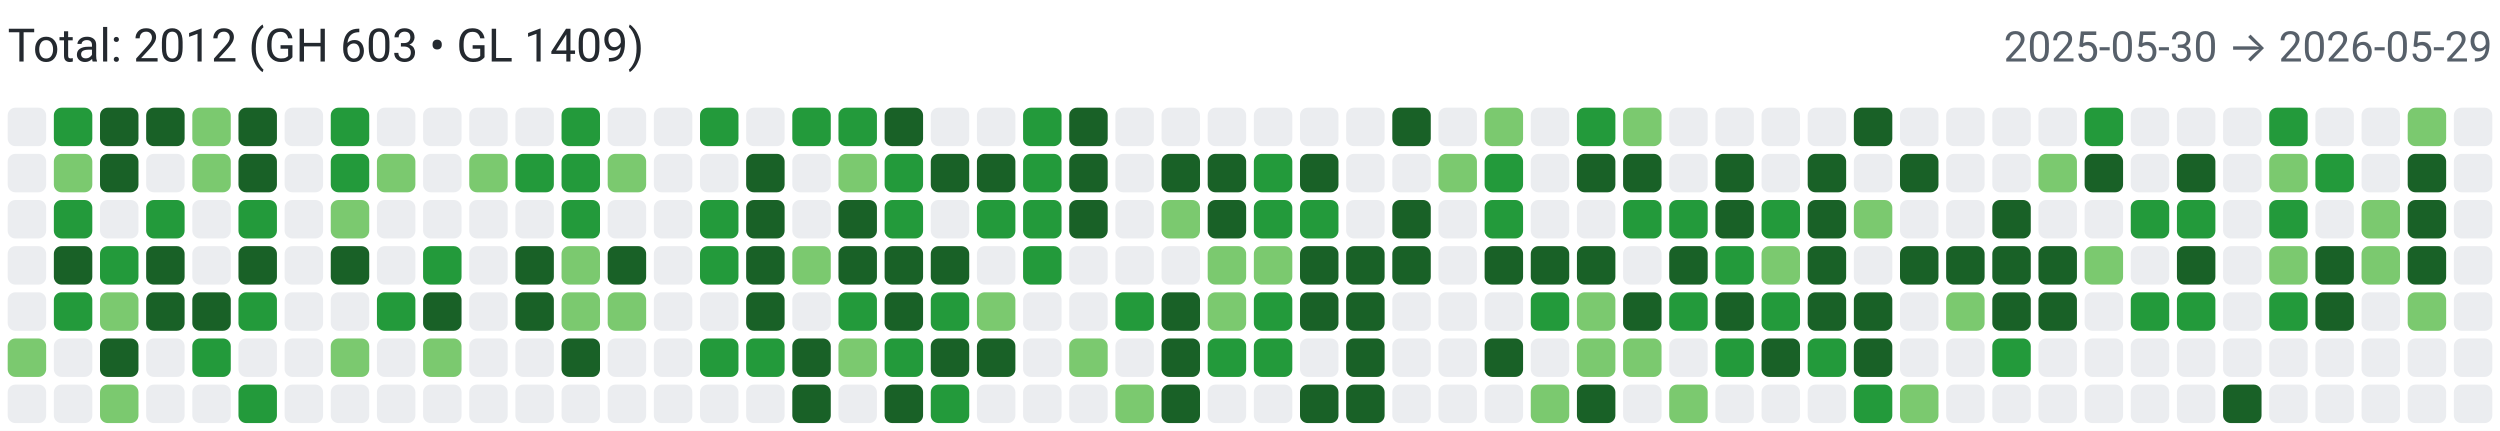
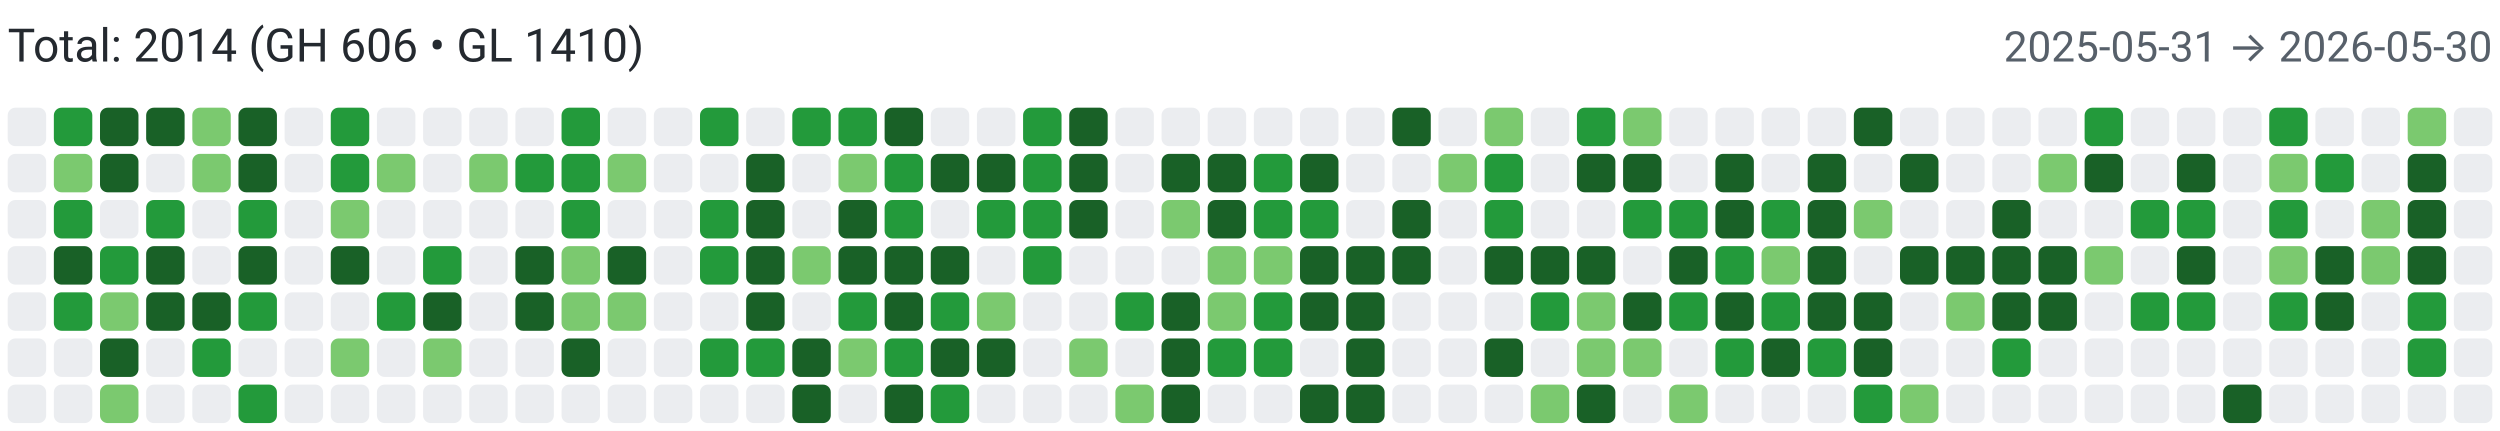
<svg xmlns="http://www.w3.org/2000/svg" width="650" height="112" viewBox="0 0 650 112" role="img" aria-label="Combined contributions">
  <rect width="100%" height="100%" fill="#fff" />
-   <text x="2" y="16" font-family="system-ui,-apple-system,Segoe UI,Roboto,Ubuntu,Cantarell,Noto Sans,sans-serif" font-size="12" fill="#24292f">Total: 2012 (GH 603 • GL 1409)</text>
-   <text x="648" y="16" text-anchor="end" font-family="system-ui,-apple-system,Segoe UI,Roboto,Ubuntu,Cantarell,Noto Sans,sans-serif" font-size="11" fill="#57606a">2025-05-30 → 2026-05-29</text>
+   <text x="2" y="16" font-family="system-ui,-apple-system,Segoe UI,Roboto,Ubuntu,Cantarell,Noto Sans,sans-serif" font-size="12" fill="#24292f">Total: 2014 (GH 606 • GL 1410)</text>
+   <text x="648" y="16" text-anchor="end" font-family="system-ui,-apple-system,Segoe UI,Roboto,Ubuntu,Cantarell,Noto Sans,sans-serif" font-size="11" fill="#57606a">2025-05-31 → 2026-05-30</text>
  <rect x="2" y="28" width="10" height="10" rx="2" ry="2" fill="#ebedf0">
        </rect>
  <rect x="2" y="40" width="10" height="10" rx="2" ry="2" fill="#ebedf0">
        </rect>
  <rect x="2" y="52" width="10" height="10" rx="2" ry="2" fill="#ebedf0">
        </rect>
  <rect x="2" y="64" width="10" height="10" rx="2" ry="2" fill="#ebedf0">
        </rect>
  <rect x="2" y="76" width="10" height="10" rx="2" ry="2" fill="#ebedf0">
        </rect>
-   <rect x="2" y="88" width="10" height="10" rx="2" ry="2" fill="#7bc96f">
+   <rect x="2" y="88" width="10" height="10" rx="2" ry="2" fill="#ebedf0">
        </rect>
  <rect x="2" y="100" width="10" height="10" rx="2" ry="2" fill="#ebedf0">
        </rect>
  <rect x="14" y="28" width="10" height="10" rx="2" ry="2" fill="#239a3b">
        </rect>
  <rect x="14" y="40" width="10" height="10" rx="2" ry="2" fill="#7bc96f">
        </rect>
  <rect x="14" y="52" width="10" height="10" rx="2" ry="2" fill="#239a3b">
        </rect>
  <rect x="14" y="64" width="10" height="10" rx="2" ry="2" fill="#196127">
        </rect>
  <rect x="14" y="76" width="10" height="10" rx="2" ry="2" fill="#239a3b">
        </rect>
  <rect x="14" y="88" width="10" height="10" rx="2" ry="2" fill="#ebedf0">
        </rect>
  <rect x="14" y="100" width="10" height="10" rx="2" ry="2" fill="#ebedf0">
        </rect>
  <rect x="26" y="28" width="10" height="10" rx="2" ry="2" fill="#196127">
        </rect>
  <rect x="26" y="40" width="10" height="10" rx="2" ry="2" fill="#196127">
        </rect>
  <rect x="26" y="52" width="10" height="10" rx="2" ry="2" fill="#ebedf0">
        </rect>
  <rect x="26" y="64" width="10" height="10" rx="2" ry="2" fill="#239a3b">
        </rect>
  <rect x="26" y="76" width="10" height="10" rx="2" ry="2" fill="#7bc96f">
        </rect>
  <rect x="26" y="88" width="10" height="10" rx="2" ry="2" fill="#196127">
        </rect>
  <rect x="26" y="100" width="10" height="10" rx="2" ry="2" fill="#7bc96f">
        </rect>
  <rect x="38" y="28" width="10" height="10" rx="2" ry="2" fill="#196127">
        </rect>
  <rect x="38" y="40" width="10" height="10" rx="2" ry="2" fill="#ebedf0">
        </rect>
  <rect x="38" y="52" width="10" height="10" rx="2" ry="2" fill="#239a3b">
        </rect>
  <rect x="38" y="64" width="10" height="10" rx="2" ry="2" fill="#196127">
        </rect>
  <rect x="38" y="76" width="10" height="10" rx="2" ry="2" fill="#196127">
        </rect>
  <rect x="38" y="88" width="10" height="10" rx="2" ry="2" fill="#ebedf0">
        </rect>
  <rect x="38" y="100" width="10" height="10" rx="2" ry="2" fill="#ebedf0">
        </rect>
  <rect x="50" y="28" width="10" height="10" rx="2" ry="2" fill="#7bc96f">
        </rect>
  <rect x="50" y="40" width="10" height="10" rx="2" ry="2" fill="#7bc96f">
        </rect>
  <rect x="50" y="52" width="10" height="10" rx="2" ry="2" fill="#ebedf0">
        </rect>
  <rect x="50" y="64" width="10" height="10" rx="2" ry="2" fill="#ebedf0">
        </rect>
  <rect x="50" y="76" width="10" height="10" rx="2" ry="2" fill="#196127">
        </rect>
  <rect x="50" y="88" width="10" height="10" rx="2" ry="2" fill="#239a3b">
        </rect>
  <rect x="50" y="100" width="10" height="10" rx="2" ry="2" fill="#ebedf0">
        </rect>
  <rect x="62" y="28" width="10" height="10" rx="2" ry="2" fill="#196127">
        </rect>
  <rect x="62" y="40" width="10" height="10" rx="2" ry="2" fill="#196127">
        </rect>
  <rect x="62" y="52" width="10" height="10" rx="2" ry="2" fill="#239a3b">
        </rect>
  <rect x="62" y="64" width="10" height="10" rx="2" ry="2" fill="#196127">
        </rect>
  <rect x="62" y="76" width="10" height="10" rx="2" ry="2" fill="#239a3b">
        </rect>
  <rect x="62" y="88" width="10" height="10" rx="2" ry="2" fill="#ebedf0">
        </rect>
  <rect x="62" y="100" width="10" height="10" rx="2" ry="2" fill="#239a3b">
        </rect>
  <rect x="74" y="28" width="10" height="10" rx="2" ry="2" fill="#ebedf0">
        </rect>
  <rect x="74" y="40" width="10" height="10" rx="2" ry="2" fill="#ebedf0">
        </rect>
  <rect x="74" y="52" width="10" height="10" rx="2" ry="2" fill="#ebedf0">
        </rect>
  <rect x="74" y="64" width="10" height="10" rx="2" ry="2" fill="#ebedf0">
        </rect>
  <rect x="74" y="76" width="10" height="10" rx="2" ry="2" fill="#ebedf0">
        </rect>
  <rect x="74" y="88" width="10" height="10" rx="2" ry="2" fill="#ebedf0">
        </rect>
  <rect x="74" y="100" width="10" height="10" rx="2" ry="2" fill="#ebedf0">
        </rect>
  <rect x="86" y="28" width="10" height="10" rx="2" ry="2" fill="#239a3b">
        </rect>
  <rect x="86" y="40" width="10" height="10" rx="2" ry="2" fill="#239a3b">
        </rect>
  <rect x="86" y="52" width="10" height="10" rx="2" ry="2" fill="#7bc96f">
        </rect>
  <rect x="86" y="64" width="10" height="10" rx="2" ry="2" fill="#196127">
        </rect>
  <rect x="86" y="76" width="10" height="10" rx="2" ry="2" fill="#ebedf0">
        </rect>
  <rect x="86" y="88" width="10" height="10" rx="2" ry="2" fill="#7bc96f">
        </rect>
  <rect x="86" y="100" width="10" height="10" rx="2" ry="2" fill="#ebedf0">
        </rect>
  <rect x="98" y="28" width="10" height="10" rx="2" ry="2" fill="#ebedf0">
        </rect>
  <rect x="98" y="40" width="10" height="10" rx="2" ry="2" fill="#7bc96f">
        </rect>
  <rect x="98" y="52" width="10" height="10" rx="2" ry="2" fill="#ebedf0">
        </rect>
  <rect x="98" y="64" width="10" height="10" rx="2" ry="2" fill="#ebedf0">
        </rect>
  <rect x="98" y="76" width="10" height="10" rx="2" ry="2" fill="#239a3b">
        </rect>
  <rect x="98" y="88" width="10" height="10" rx="2" ry="2" fill="#ebedf0">
        </rect>
  <rect x="98" y="100" width="10" height="10" rx="2" ry="2" fill="#ebedf0">
        </rect>
  <rect x="110" y="28" width="10" height="10" rx="2" ry="2" fill="#ebedf0">
        </rect>
  <rect x="110" y="40" width="10" height="10" rx="2" ry="2" fill="#ebedf0">
        </rect>
  <rect x="110" y="52" width="10" height="10" rx="2" ry="2" fill="#ebedf0">
        </rect>
  <rect x="110" y="64" width="10" height="10" rx="2" ry="2" fill="#239a3b">
        </rect>
  <rect x="110" y="76" width="10" height="10" rx="2" ry="2" fill="#196127">
        </rect>
  <rect x="110" y="88" width="10" height="10" rx="2" ry="2" fill="#7bc96f">
        </rect>
  <rect x="110" y="100" width="10" height="10" rx="2" ry="2" fill="#ebedf0">
        </rect>
  <rect x="122" y="28" width="10" height="10" rx="2" ry="2" fill="#ebedf0">
        </rect>
  <rect x="122" y="40" width="10" height="10" rx="2" ry="2" fill="#7bc96f">
        </rect>
  <rect x="122" y="52" width="10" height="10" rx="2" ry="2" fill="#ebedf0">
        </rect>
  <rect x="122" y="64" width="10" height="10" rx="2" ry="2" fill="#ebedf0">
        </rect>
  <rect x="122" y="76" width="10" height="10" rx="2" ry="2" fill="#ebedf0">
        </rect>
  <rect x="122" y="88" width="10" height="10" rx="2" ry="2" fill="#ebedf0">
        </rect>
  <rect x="122" y="100" width="10" height="10" rx="2" ry="2" fill="#ebedf0">
        </rect>
  <rect x="134" y="28" width="10" height="10" rx="2" ry="2" fill="#ebedf0">
        </rect>
  <rect x="134" y="40" width="10" height="10" rx="2" ry="2" fill="#239a3b">
        </rect>
  <rect x="134" y="52" width="10" height="10" rx="2" ry="2" fill="#ebedf0">
        </rect>
  <rect x="134" y="64" width="10" height="10" rx="2" ry="2" fill="#196127">
        </rect>
  <rect x="134" y="76" width="10" height="10" rx="2" ry="2" fill="#196127">
        </rect>
  <rect x="134" y="88" width="10" height="10" rx="2" ry="2" fill="#ebedf0">
        </rect>
  <rect x="134" y="100" width="10" height="10" rx="2" ry="2" fill="#ebedf0">
        </rect>
  <rect x="146" y="28" width="10" height="10" rx="2" ry="2" fill="#239a3b">
        </rect>
  <rect x="146" y="40" width="10" height="10" rx="2" ry="2" fill="#239a3b">
        </rect>
  <rect x="146" y="52" width="10" height="10" rx="2" ry="2" fill="#239a3b">
        </rect>
  <rect x="146" y="64" width="10" height="10" rx="2" ry="2" fill="#7bc96f">
        </rect>
  <rect x="146" y="76" width="10" height="10" rx="2" ry="2" fill="#7bc96f">
        </rect>
  <rect x="146" y="88" width="10" height="10" rx="2" ry="2" fill="#196127">
        </rect>
  <rect x="146" y="100" width="10" height="10" rx="2" ry="2" fill="#ebedf0">
        </rect>
  <rect x="158" y="28" width="10" height="10" rx="2" ry="2" fill="#ebedf0">
        </rect>
  <rect x="158" y="40" width="10" height="10" rx="2" ry="2" fill="#7bc96f">
        </rect>
  <rect x="158" y="52" width="10" height="10" rx="2" ry="2" fill="#ebedf0">
        </rect>
  <rect x="158" y="64" width="10" height="10" rx="2" ry="2" fill="#196127">
        </rect>
  <rect x="158" y="76" width="10" height="10" rx="2" ry="2" fill="#7bc96f">
        </rect>
  <rect x="158" y="88" width="10" height="10" rx="2" ry="2" fill="#ebedf0">
        </rect>
  <rect x="158" y="100" width="10" height="10" rx="2" ry="2" fill="#ebedf0">
        </rect>
  <rect x="170" y="28" width="10" height="10" rx="2" ry="2" fill="#ebedf0">
        </rect>
  <rect x="170" y="40" width="10" height="10" rx="2" ry="2" fill="#ebedf0">
        </rect>
  <rect x="170" y="52" width="10" height="10" rx="2" ry="2" fill="#ebedf0">
        </rect>
  <rect x="170" y="64" width="10" height="10" rx="2" ry="2" fill="#ebedf0">
        </rect>
  <rect x="170" y="76" width="10" height="10" rx="2" ry="2" fill="#ebedf0">
        </rect>
  <rect x="170" y="88" width="10" height="10" rx="2" ry="2" fill="#ebedf0">
        </rect>
  <rect x="170" y="100" width="10" height="10" rx="2" ry="2" fill="#ebedf0">
        </rect>
  <rect x="182" y="28" width="10" height="10" rx="2" ry="2" fill="#239a3b">
        </rect>
  <rect x="182" y="40" width="10" height="10" rx="2" ry="2" fill="#ebedf0">
        </rect>
  <rect x="182" y="52" width="10" height="10" rx="2" ry="2" fill="#239a3b">
        </rect>
  <rect x="182" y="64" width="10" height="10" rx="2" ry="2" fill="#239a3b">
        </rect>
  <rect x="182" y="76" width="10" height="10" rx="2" ry="2" fill="#ebedf0">
        </rect>
  <rect x="182" y="88" width="10" height="10" rx="2" ry="2" fill="#239a3b">
        </rect>
  <rect x="182" y="100" width="10" height="10" rx="2" ry="2" fill="#ebedf0">
        </rect>
  <rect x="194" y="28" width="10" height="10" rx="2" ry="2" fill="#ebedf0">
        </rect>
  <rect x="194" y="40" width="10" height="10" rx="2" ry="2" fill="#196127">
        </rect>
  <rect x="194" y="52" width="10" height="10" rx="2" ry="2" fill="#196127">
        </rect>
  <rect x="194" y="64" width="10" height="10" rx="2" ry="2" fill="#196127">
        </rect>
  <rect x="194" y="76" width="10" height="10" rx="2" ry="2" fill="#196127">
        </rect>
  <rect x="194" y="88" width="10" height="10" rx="2" ry="2" fill="#239a3b">
        </rect>
  <rect x="194" y="100" width="10" height="10" rx="2" ry="2" fill="#ebedf0">
        </rect>
  <rect x="206" y="28" width="10" height="10" rx="2" ry="2" fill="#239a3b">
        </rect>
  <rect x="206" y="40" width="10" height="10" rx="2" ry="2" fill="#ebedf0">
        </rect>
  <rect x="206" y="52" width="10" height="10" rx="2" ry="2" fill="#ebedf0">
        </rect>
  <rect x="206" y="64" width="10" height="10" rx="2" ry="2" fill="#7bc96f">
        </rect>
  <rect x="206" y="76" width="10" height="10" rx="2" ry="2" fill="#ebedf0">
        </rect>
  <rect x="206" y="88" width="10" height="10" rx="2" ry="2" fill="#196127">
        </rect>
  <rect x="206" y="100" width="10" height="10" rx="2" ry="2" fill="#196127">
        </rect>
  <rect x="218" y="28" width="10" height="10" rx="2" ry="2" fill="#239a3b">
        </rect>
  <rect x="218" y="40" width="10" height="10" rx="2" ry="2" fill="#7bc96f">
        </rect>
  <rect x="218" y="52" width="10" height="10" rx="2" ry="2" fill="#196127">
        </rect>
  <rect x="218" y="64" width="10" height="10" rx="2" ry="2" fill="#196127">
        </rect>
  <rect x="218" y="76" width="10" height="10" rx="2" ry="2" fill="#239a3b">
        </rect>
  <rect x="218" y="88" width="10" height="10" rx="2" ry="2" fill="#7bc96f">
        </rect>
  <rect x="218" y="100" width="10" height="10" rx="2" ry="2" fill="#ebedf0">
        </rect>
  <rect x="230" y="28" width="10" height="10" rx="2" ry="2" fill="#196127">
        </rect>
  <rect x="230" y="40" width="10" height="10" rx="2" ry="2" fill="#239a3b">
        </rect>
  <rect x="230" y="52" width="10" height="10" rx="2" ry="2" fill="#239a3b">
        </rect>
  <rect x="230" y="64" width="10" height="10" rx="2" ry="2" fill="#196127">
        </rect>
  <rect x="230" y="76" width="10" height="10" rx="2" ry="2" fill="#196127">
        </rect>
  <rect x="230" y="88" width="10" height="10" rx="2" ry="2" fill="#239a3b">
        </rect>
  <rect x="230" y="100" width="10" height="10" rx="2" ry="2" fill="#196127">
        </rect>
  <rect x="242" y="28" width="10" height="10" rx="2" ry="2" fill="#ebedf0">
        </rect>
  <rect x="242" y="40" width="10" height="10" rx="2" ry="2" fill="#196127">
        </rect>
  <rect x="242" y="52" width="10" height="10" rx="2" ry="2" fill="#ebedf0">
        </rect>
  <rect x="242" y="64" width="10" height="10" rx="2" ry="2" fill="#196127">
        </rect>
  <rect x="242" y="76" width="10" height="10" rx="2" ry="2" fill="#239a3b">
        </rect>
  <rect x="242" y="88" width="10" height="10" rx="2" ry="2" fill="#196127">
        </rect>
  <rect x="242" y="100" width="10" height="10" rx="2" ry="2" fill="#239a3b">
        </rect>
  <rect x="254" y="28" width="10" height="10" rx="2" ry="2" fill="#ebedf0">
        </rect>
  <rect x="254" y="40" width="10" height="10" rx="2" ry="2" fill="#196127">
        </rect>
  <rect x="254" y="52" width="10" height="10" rx="2" ry="2" fill="#239a3b">
        </rect>
  <rect x="254" y="64" width="10" height="10" rx="2" ry="2" fill="#ebedf0">
        </rect>
  <rect x="254" y="76" width="10" height="10" rx="2" ry="2" fill="#7bc96f">
        </rect>
  <rect x="254" y="88" width="10" height="10" rx="2" ry="2" fill="#196127">
        </rect>
  <rect x="254" y="100" width="10" height="10" rx="2" ry="2" fill="#ebedf0">
        </rect>
  <rect x="266" y="28" width="10" height="10" rx="2" ry="2" fill="#239a3b">
        </rect>
  <rect x="266" y="40" width="10" height="10" rx="2" ry="2" fill="#239a3b">
        </rect>
  <rect x="266" y="52" width="10" height="10" rx="2" ry="2" fill="#239a3b">
        </rect>
  <rect x="266" y="64" width="10" height="10" rx="2" ry="2" fill="#239a3b">
        </rect>
  <rect x="266" y="76" width="10" height="10" rx="2" ry="2" fill="#ebedf0">
        </rect>
  <rect x="266" y="88" width="10" height="10" rx="2" ry="2" fill="#ebedf0">
        </rect>
  <rect x="266" y="100" width="10" height="10" rx="2" ry="2" fill="#ebedf0">
        </rect>
  <rect x="278" y="28" width="10" height="10" rx="2" ry="2" fill="#196127">
        </rect>
  <rect x="278" y="40" width="10" height="10" rx="2" ry="2" fill="#196127">
        </rect>
  <rect x="278" y="52" width="10" height="10" rx="2" ry="2" fill="#196127">
        </rect>
  <rect x="278" y="64" width="10" height="10" rx="2" ry="2" fill="#ebedf0">
        </rect>
  <rect x="278" y="76" width="10" height="10" rx="2" ry="2" fill="#ebedf0">
        </rect>
  <rect x="278" y="88" width="10" height="10" rx="2" ry="2" fill="#7bc96f">
        </rect>
  <rect x="278" y="100" width="10" height="10" rx="2" ry="2" fill="#ebedf0">
        </rect>
  <rect x="290" y="28" width="10" height="10" rx="2" ry="2" fill="#ebedf0">
        </rect>
  <rect x="290" y="40" width="10" height="10" rx="2" ry="2" fill="#ebedf0">
        </rect>
  <rect x="290" y="52" width="10" height="10" rx="2" ry="2" fill="#ebedf0">
        </rect>
  <rect x="290" y="64" width="10" height="10" rx="2" ry="2" fill="#ebedf0">
        </rect>
  <rect x="290" y="76" width="10" height="10" rx="2" ry="2" fill="#239a3b">
        </rect>
  <rect x="290" y="88" width="10" height="10" rx="2" ry="2" fill="#ebedf0">
        </rect>
  <rect x="290" y="100" width="10" height="10" rx="2" ry="2" fill="#7bc96f">
        </rect>
  <rect x="302" y="28" width="10" height="10" rx="2" ry="2" fill="#ebedf0">
        </rect>
  <rect x="302" y="40" width="10" height="10" rx="2" ry="2" fill="#196127">
        </rect>
  <rect x="302" y="52" width="10" height="10" rx="2" ry="2" fill="#7bc96f">
        </rect>
  <rect x="302" y="64" width="10" height="10" rx="2" ry="2" fill="#ebedf0">
        </rect>
  <rect x="302" y="76" width="10" height="10" rx="2" ry="2" fill="#196127">
        </rect>
  <rect x="302" y="88" width="10" height="10" rx="2" ry="2" fill="#196127">
        </rect>
  <rect x="302" y="100" width="10" height="10" rx="2" ry="2" fill="#196127">
        </rect>
  <rect x="314" y="28" width="10" height="10" rx="2" ry="2" fill="#ebedf0">
        </rect>
  <rect x="314" y="40" width="10" height="10" rx="2" ry="2" fill="#196127">
        </rect>
  <rect x="314" y="52" width="10" height="10" rx="2" ry="2" fill="#196127">
        </rect>
  <rect x="314" y="64" width="10" height="10" rx="2" ry="2" fill="#7bc96f">
        </rect>
  <rect x="314" y="76" width="10" height="10" rx="2" ry="2" fill="#7bc96f">
        </rect>
  <rect x="314" y="88" width="10" height="10" rx="2" ry="2" fill="#239a3b">
        </rect>
  <rect x="314" y="100" width="10" height="10" rx="2" ry="2" fill="#ebedf0">
        </rect>
  <rect x="326" y="28" width="10" height="10" rx="2" ry="2" fill="#ebedf0">
        </rect>
  <rect x="326" y="40" width="10" height="10" rx="2" ry="2" fill="#239a3b">
        </rect>
  <rect x="326" y="52" width="10" height="10" rx="2" ry="2" fill="#239a3b">
        </rect>
  <rect x="326" y="64" width="10" height="10" rx="2" ry="2" fill="#7bc96f">
        </rect>
  <rect x="326" y="76" width="10" height="10" rx="2" ry="2" fill="#239a3b">
        </rect>
  <rect x="326" y="88" width="10" height="10" rx="2" ry="2" fill="#239a3b">
        </rect>
  <rect x="326" y="100" width="10" height="10" rx="2" ry="2" fill="#ebedf0">
        </rect>
  <rect x="338" y="28" width="10" height="10" rx="2" ry="2" fill="#ebedf0">
        </rect>
  <rect x="338" y="40" width="10" height="10" rx="2" ry="2" fill="#196127">
        </rect>
  <rect x="338" y="52" width="10" height="10" rx="2" ry="2" fill="#239a3b">
        </rect>
  <rect x="338" y="64" width="10" height="10" rx="2" ry="2" fill="#196127">
        </rect>
  <rect x="338" y="76" width="10" height="10" rx="2" ry="2" fill="#196127">
        </rect>
  <rect x="338" y="88" width="10" height="10" rx="2" ry="2" fill="#ebedf0">
        </rect>
  <rect x="338" y="100" width="10" height="10" rx="2" ry="2" fill="#196127">
        </rect>
  <rect x="350" y="28" width="10" height="10" rx="2" ry="2" fill="#ebedf0">
        </rect>
  <rect x="350" y="40" width="10" height="10" rx="2" ry="2" fill="#ebedf0">
        </rect>
  <rect x="350" y="52" width="10" height="10" rx="2" ry="2" fill="#ebedf0">
        </rect>
  <rect x="350" y="64" width="10" height="10" rx="2" ry="2" fill="#196127">
        </rect>
  <rect x="350" y="76" width="10" height="10" rx="2" ry="2" fill="#196127">
        </rect>
  <rect x="350" y="88" width="10" height="10" rx="2" ry="2" fill="#196127">
        </rect>
  <rect x="350" y="100" width="10" height="10" rx="2" ry="2" fill="#196127">
        </rect>
  <rect x="362" y="28" width="10" height="10" rx="2" ry="2" fill="#196127">
        </rect>
  <rect x="362" y="40" width="10" height="10" rx="2" ry="2" fill="#ebedf0">
        </rect>
  <rect x="362" y="52" width="10" height="10" rx="2" ry="2" fill="#196127">
        </rect>
  <rect x="362" y="64" width="10" height="10" rx="2" ry="2" fill="#196127">
        </rect>
  <rect x="362" y="76" width="10" height="10" rx="2" ry="2" fill="#ebedf0">
        </rect>
  <rect x="362" y="88" width="10" height="10" rx="2" ry="2" fill="#ebedf0">
        </rect>
  <rect x="362" y="100" width="10" height="10" rx="2" ry="2" fill="#ebedf0">
        </rect>
  <rect x="374" y="28" width="10" height="10" rx="2" ry="2" fill="#ebedf0">
        </rect>
  <rect x="374" y="40" width="10" height="10" rx="2" ry="2" fill="#7bc96f">
        </rect>
  <rect x="374" y="52" width="10" height="10" rx="2" ry="2" fill="#ebedf0">
        </rect>
  <rect x="374" y="64" width="10" height="10" rx="2" ry="2" fill="#ebedf0">
        </rect>
  <rect x="374" y="76" width="10" height="10" rx="2" ry="2" fill="#ebedf0">
        </rect>
  <rect x="374" y="88" width="10" height="10" rx="2" ry="2" fill="#ebedf0">
        </rect>
  <rect x="374" y="100" width="10" height="10" rx="2" ry="2" fill="#ebedf0">
        </rect>
  <rect x="386" y="28" width="10" height="10" rx="2" ry="2" fill="#7bc96f">
        </rect>
  <rect x="386" y="40" width="10" height="10" rx="2" ry="2" fill="#239a3b">
        </rect>
  <rect x="386" y="52" width="10" height="10" rx="2" ry="2" fill="#239a3b">
        </rect>
  <rect x="386" y="64" width="10" height="10" rx="2" ry="2" fill="#196127">
        </rect>
  <rect x="386" y="76" width="10" height="10" rx="2" ry="2" fill="#ebedf0">
        </rect>
  <rect x="386" y="88" width="10" height="10" rx="2" ry="2" fill="#196127">
        </rect>
  <rect x="386" y="100" width="10" height="10" rx="2" ry="2" fill="#ebedf0">
        </rect>
  <rect x="398" y="28" width="10" height="10" rx="2" ry="2" fill="#ebedf0">
        </rect>
  <rect x="398" y="40" width="10" height="10" rx="2" ry="2" fill="#ebedf0">
        </rect>
  <rect x="398" y="52" width="10" height="10" rx="2" ry="2" fill="#ebedf0">
        </rect>
  <rect x="398" y="64" width="10" height="10" rx="2" ry="2" fill="#196127">
        </rect>
  <rect x="398" y="76" width="10" height="10" rx="2" ry="2" fill="#239a3b">
        </rect>
  <rect x="398" y="88" width="10" height="10" rx="2" ry="2" fill="#ebedf0">
        </rect>
  <rect x="398" y="100" width="10" height="10" rx="2" ry="2" fill="#7bc96f">
        </rect>
  <rect x="410" y="28" width="10" height="10" rx="2" ry="2" fill="#239a3b">
        </rect>
  <rect x="410" y="40" width="10" height="10" rx="2" ry="2" fill="#196127">
        </rect>
  <rect x="410" y="52" width="10" height="10" rx="2" ry="2" fill="#ebedf0">
        </rect>
  <rect x="410" y="64" width="10" height="10" rx="2" ry="2" fill="#196127">
        </rect>
  <rect x="410" y="76" width="10" height="10" rx="2" ry="2" fill="#7bc96f">
        </rect>
  <rect x="410" y="88" width="10" height="10" rx="2" ry="2" fill="#7bc96f">
        </rect>
  <rect x="410" y="100" width="10" height="10" rx="2" ry="2" fill="#196127">
        </rect>
  <rect x="422" y="28" width="10" height="10" rx="2" ry="2" fill="#7bc96f">
        </rect>
  <rect x="422" y="40" width="10" height="10" rx="2" ry="2" fill="#196127">
        </rect>
  <rect x="422" y="52" width="10" height="10" rx="2" ry="2" fill="#239a3b">
        </rect>
  <rect x="422" y="64" width="10" height="10" rx="2" ry="2" fill="#ebedf0">
        </rect>
  <rect x="422" y="76" width="10" height="10" rx="2" ry="2" fill="#196127">
        </rect>
  <rect x="422" y="88" width="10" height="10" rx="2" ry="2" fill="#7bc96f">
        </rect>
  <rect x="422" y="100" width="10" height="10" rx="2" ry="2" fill="#ebedf0">
        </rect>
  <rect x="434" y="28" width="10" height="10" rx="2" ry="2" fill="#ebedf0">
        </rect>
  <rect x="434" y="40" width="10" height="10" rx="2" ry="2" fill="#ebedf0">
        </rect>
  <rect x="434" y="52" width="10" height="10" rx="2" ry="2" fill="#239a3b">
        </rect>
  <rect x="434" y="64" width="10" height="10" rx="2" ry="2" fill="#196127">
        </rect>
  <rect x="434" y="76" width="10" height="10" rx="2" ry="2" fill="#239a3b">
        </rect>
  <rect x="434" y="88" width="10" height="10" rx="2" ry="2" fill="#ebedf0">
        </rect>
  <rect x="434" y="100" width="10" height="10" rx="2" ry="2" fill="#7bc96f">
        </rect>
  <rect x="446" y="28" width="10" height="10" rx="2" ry="2" fill="#ebedf0">
        </rect>
  <rect x="446" y="40" width="10" height="10" rx="2" ry="2" fill="#196127">
        </rect>
  <rect x="446" y="52" width="10" height="10" rx="2" ry="2" fill="#196127">
        </rect>
  <rect x="446" y="64" width="10" height="10" rx="2" ry="2" fill="#239a3b">
        </rect>
  <rect x="446" y="76" width="10" height="10" rx="2" ry="2" fill="#196127">
        </rect>
  <rect x="446" y="88" width="10" height="10" rx="2" ry="2" fill="#239a3b">
        </rect>
  <rect x="446" y="100" width="10" height="10" rx="2" ry="2" fill="#ebedf0">
        </rect>
  <rect x="458" y="28" width="10" height="10" rx="2" ry="2" fill="#ebedf0">
        </rect>
  <rect x="458" y="40" width="10" height="10" rx="2" ry="2" fill="#ebedf0">
        </rect>
  <rect x="458" y="52" width="10" height="10" rx="2" ry="2" fill="#239a3b">
        </rect>
  <rect x="458" y="64" width="10" height="10" rx="2" ry="2" fill="#7bc96f">
        </rect>
  <rect x="458" y="76" width="10" height="10" rx="2" ry="2" fill="#239a3b">
        </rect>
  <rect x="458" y="88" width="10" height="10" rx="2" ry="2" fill="#196127">
        </rect>
  <rect x="458" y="100" width="10" height="10" rx="2" ry="2" fill="#ebedf0">
        </rect>
  <rect x="470" y="28" width="10" height="10" rx="2" ry="2" fill="#ebedf0">
        </rect>
  <rect x="470" y="40" width="10" height="10" rx="2" ry="2" fill="#196127">
        </rect>
  <rect x="470" y="52" width="10" height="10" rx="2" ry="2" fill="#196127">
        </rect>
  <rect x="470" y="64" width="10" height="10" rx="2" ry="2" fill="#196127">
        </rect>
  <rect x="470" y="76" width="10" height="10" rx="2" ry="2" fill="#196127">
        </rect>
  <rect x="470" y="88" width="10" height="10" rx="2" ry="2" fill="#239a3b">
        </rect>
  <rect x="470" y="100" width="10" height="10" rx="2" ry="2" fill="#ebedf0">
        </rect>
  <rect x="482" y="28" width="10" height="10" rx="2" ry="2" fill="#196127">
        </rect>
  <rect x="482" y="40" width="10" height="10" rx="2" ry="2" fill="#ebedf0">
        </rect>
  <rect x="482" y="52" width="10" height="10" rx="2" ry="2" fill="#7bc96f">
        </rect>
  <rect x="482" y="64" width="10" height="10" rx="2" ry="2" fill="#ebedf0">
        </rect>
  <rect x="482" y="76" width="10" height="10" rx="2" ry="2" fill="#196127">
        </rect>
  <rect x="482" y="88" width="10" height="10" rx="2" ry="2" fill="#196127">
        </rect>
  <rect x="482" y="100" width="10" height="10" rx="2" ry="2" fill="#239a3b">
        </rect>
  <rect x="494" y="28" width="10" height="10" rx="2" ry="2" fill="#ebedf0">
        </rect>
  <rect x="494" y="40" width="10" height="10" rx="2" ry="2" fill="#196127">
        </rect>
  <rect x="494" y="52" width="10" height="10" rx="2" ry="2" fill="#ebedf0">
        </rect>
  <rect x="494" y="64" width="10" height="10" rx="2" ry="2" fill="#196127">
        </rect>
  <rect x="494" y="76" width="10" height="10" rx="2" ry="2" fill="#ebedf0">
        </rect>
  <rect x="494" y="88" width="10" height="10" rx="2" ry="2" fill="#ebedf0">
        </rect>
  <rect x="494" y="100" width="10" height="10" rx="2" ry="2" fill="#7bc96f">
        </rect>
  <rect x="506" y="28" width="10" height="10" rx="2" ry="2" fill="#ebedf0">
        </rect>
  <rect x="506" y="40" width="10" height="10" rx="2" ry="2" fill="#ebedf0">
        </rect>
  <rect x="506" y="52" width="10" height="10" rx="2" ry="2" fill="#ebedf0">
        </rect>
  <rect x="506" y="64" width="10" height="10" rx="2" ry="2" fill="#196127">
        </rect>
  <rect x="506" y="76" width="10" height="10" rx="2" ry="2" fill="#7bc96f">
        </rect>
  <rect x="506" y="88" width="10" height="10" rx="2" ry="2" fill="#ebedf0">
        </rect>
  <rect x="506" y="100" width="10" height="10" rx="2" ry="2" fill="#ebedf0">
        </rect>
  <rect x="518" y="28" width="10" height="10" rx="2" ry="2" fill="#ebedf0">
        </rect>
  <rect x="518" y="40" width="10" height="10" rx="2" ry="2" fill="#ebedf0">
        </rect>
  <rect x="518" y="52" width="10" height="10" rx="2" ry="2" fill="#196127">
        </rect>
  <rect x="518" y="64" width="10" height="10" rx="2" ry="2" fill="#196127">
        </rect>
  <rect x="518" y="76" width="10" height="10" rx="2" ry="2" fill="#196127">
        </rect>
  <rect x="518" y="88" width="10" height="10" rx="2" ry="2" fill="#239a3b">
        </rect>
  <rect x="518" y="100" width="10" height="10" rx="2" ry="2" fill="#ebedf0">
        </rect>
  <rect x="530" y="28" width="10" height="10" rx="2" ry="2" fill="#ebedf0">
        </rect>
  <rect x="530" y="40" width="10" height="10" rx="2" ry="2" fill="#7bc96f">
        </rect>
  <rect x="530" y="52" width="10" height="10" rx="2" ry="2" fill="#ebedf0">
        </rect>
  <rect x="530" y="64" width="10" height="10" rx="2" ry="2" fill="#196127">
        </rect>
  <rect x="530" y="76" width="10" height="10" rx="2" ry="2" fill="#196127">
        </rect>
  <rect x="530" y="88" width="10" height="10" rx="2" ry="2" fill="#ebedf0">
        </rect>
  <rect x="530" y="100" width="10" height="10" rx="2" ry="2" fill="#ebedf0">
        </rect>
  <rect x="542" y="28" width="10" height="10" rx="2" ry="2" fill="#239a3b">
        </rect>
  <rect x="542" y="40" width="10" height="10" rx="2" ry="2" fill="#196127">
        </rect>
  <rect x="542" y="52" width="10" height="10" rx="2" ry="2" fill="#ebedf0">
        </rect>
  <rect x="542" y="64" width="10" height="10" rx="2" ry="2" fill="#7bc96f">
        </rect>
  <rect x="542" y="76" width="10" height="10" rx="2" ry="2" fill="#ebedf0">
        </rect>
  <rect x="542" y="88" width="10" height="10" rx="2" ry="2" fill="#ebedf0">
        </rect>
  <rect x="542" y="100" width="10" height="10" rx="2" ry="2" fill="#ebedf0">
        </rect>
  <rect x="554" y="28" width="10" height="10" rx="2" ry="2" fill="#ebedf0">
        </rect>
  <rect x="554" y="40" width="10" height="10" rx="2" ry="2" fill="#ebedf0">
        </rect>
  <rect x="554" y="52" width="10" height="10" rx="2" ry="2" fill="#239a3b">
        </rect>
  <rect x="554" y="64" width="10" height="10" rx="2" ry="2" fill="#ebedf0">
        </rect>
  <rect x="554" y="76" width="10" height="10" rx="2" ry="2" fill="#239a3b">
        </rect>
  <rect x="554" y="88" width="10" height="10" rx="2" ry="2" fill="#ebedf0">
        </rect>
  <rect x="554" y="100" width="10" height="10" rx="2" ry="2" fill="#ebedf0">
        </rect>
  <rect x="566" y="28" width="10" height="10" rx="2" ry="2" fill="#ebedf0">
        </rect>
  <rect x="566" y="40" width="10" height="10" rx="2" ry="2" fill="#196127">
        </rect>
  <rect x="566" y="52" width="10" height="10" rx="2" ry="2" fill="#239a3b">
        </rect>
  <rect x="566" y="64" width="10" height="10" rx="2" ry="2" fill="#196127">
        </rect>
  <rect x="566" y="76" width="10" height="10" rx="2" ry="2" fill="#239a3b">
        </rect>
  <rect x="566" y="88" width="10" height="10" rx="2" ry="2" fill="#ebedf0">
        </rect>
  <rect x="566" y="100" width="10" height="10" rx="2" ry="2" fill="#ebedf0">
        </rect>
  <rect x="578" y="28" width="10" height="10" rx="2" ry="2" fill="#ebedf0">
        </rect>
  <rect x="578" y="40" width="10" height="10" rx="2" ry="2" fill="#ebedf0">
        </rect>
  <rect x="578" y="52" width="10" height="10" rx="2" ry="2" fill="#ebedf0">
        </rect>
  <rect x="578" y="64" width="10" height="10" rx="2" ry="2" fill="#ebedf0">
        </rect>
  <rect x="578" y="76" width="10" height="10" rx="2" ry="2" fill="#ebedf0">
        </rect>
  <rect x="578" y="88" width="10" height="10" rx="2" ry="2" fill="#ebedf0">
        </rect>
  <rect x="578" y="100" width="10" height="10" rx="2" ry="2" fill="#196127">
        </rect>
  <rect x="590" y="28" width="10" height="10" rx="2" ry="2" fill="#239a3b">
        </rect>
  <rect x="590" y="40" width="10" height="10" rx="2" ry="2" fill="#7bc96f">
        </rect>
  <rect x="590" y="52" width="10" height="10" rx="2" ry="2" fill="#239a3b">
        </rect>
  <rect x="590" y="64" width="10" height="10" rx="2" ry="2" fill="#7bc96f">
        </rect>
  <rect x="590" y="76" width="10" height="10" rx="2" ry="2" fill="#239a3b">
        </rect>
  <rect x="590" y="88" width="10" height="10" rx="2" ry="2" fill="#ebedf0">
        </rect>
  <rect x="590" y="100" width="10" height="10" rx="2" ry="2" fill="#ebedf0">
        </rect>
  <rect x="602" y="28" width="10" height="10" rx="2" ry="2" fill="#ebedf0">
        </rect>
  <rect x="602" y="40" width="10" height="10" rx="2" ry="2" fill="#239a3b">
        </rect>
  <rect x="602" y="52" width="10" height="10" rx="2" ry="2" fill="#ebedf0">
        </rect>
  <rect x="602" y="64" width="10" height="10" rx="2" ry="2" fill="#196127">
        </rect>
  <rect x="602" y="76" width="10" height="10" rx="2" ry="2" fill="#196127">
        </rect>
  <rect x="602" y="88" width="10" height="10" rx="2" ry="2" fill="#ebedf0">
        </rect>
  <rect x="602" y="100" width="10" height="10" rx="2" ry="2" fill="#ebedf0">
        </rect>
  <rect x="614" y="28" width="10" height="10" rx="2" ry="2" fill="#ebedf0">
        </rect>
  <rect x="614" y="40" width="10" height="10" rx="2" ry="2" fill="#ebedf0">
        </rect>
  <rect x="614" y="52" width="10" height="10" rx="2" ry="2" fill="#7bc96f">
        </rect>
  <rect x="614" y="64" width="10" height="10" rx="2" ry="2" fill="#7bc96f">
        </rect>
  <rect x="614" y="76" width="10" height="10" rx="2" ry="2" fill="#ebedf0">
        </rect>
  <rect x="614" y="88" width="10" height="10" rx="2" ry="2" fill="#ebedf0">
        </rect>
  <rect x="614" y="100" width="10" height="10" rx="2" ry="2" fill="#ebedf0">
        </rect>
  <rect x="626" y="28" width="10" height="10" rx="2" ry="2" fill="#7bc96f">
        </rect>
  <rect x="626" y="40" width="10" height="10" rx="2" ry="2" fill="#196127">
        </rect>
  <rect x="626" y="52" width="10" height="10" rx="2" ry="2" fill="#196127">
        </rect>
  <rect x="626" y="64" width="10" height="10" rx="2" ry="2" fill="#196127">
        </rect>
-   <rect x="626" y="76" width="10" height="10" rx="2" ry="2" fill="#7bc96f">
-         </rect>
-   <rect x="626" y="88" width="10" height="10" rx="2" ry="2" fill="#ebedf0">
+   <rect x="626" y="76" width="10" height="10" rx="2" ry="2" fill="#239a3b">
+         </rect>
+   <rect x="626" y="88" width="10" height="10" rx="2" ry="2" fill="#239a3b">
        </rect>
  <rect x="626" y="100" width="10" height="10" rx="2" ry="2" fill="#ebedf0">
        </rect>
  <rect x="638" y="28" width="10" height="10" rx="2" ry="2" fill="#ebedf0">
        </rect>
  <rect x="638" y="40" width="10" height="10" rx="2" ry="2" fill="#ebedf0">
        </rect>
  <rect x="638" y="52" width="10" height="10" rx="2" ry="2" fill="#ebedf0">
        </rect>
  <rect x="638" y="64" width="10" height="10" rx="2" ry="2" fill="#ebedf0">
        </rect>
  <rect x="638" y="76" width="10" height="10" rx="2" ry="2" fill="#ebedf0">
        </rect>
  <rect x="638" y="88" width="10" height="10" rx="2" ry="2" fill="#ebedf0">
        </rect>
  <rect x="638" y="100" width="10" height="10" rx="2" ry="2" fill="#ebedf0">
        </rect>
</svg>
